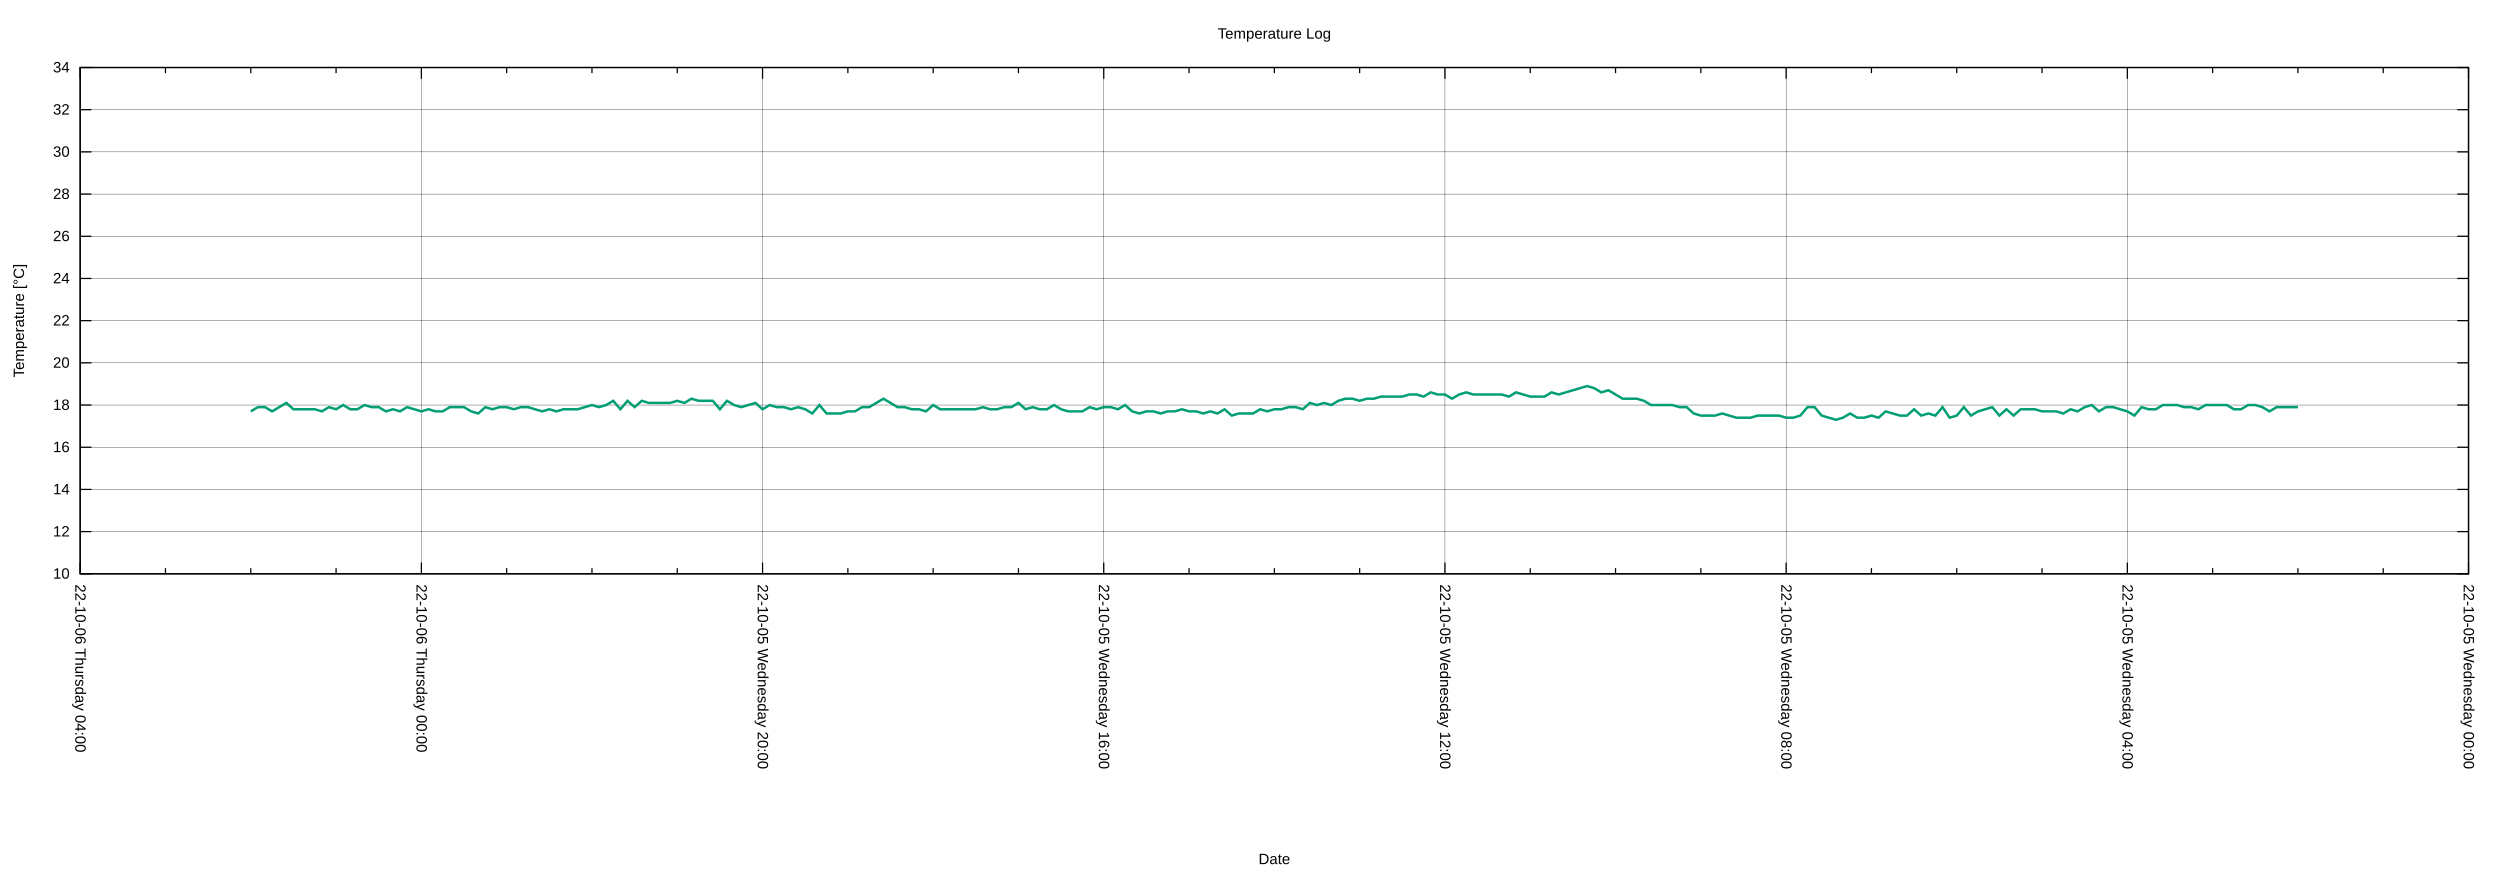
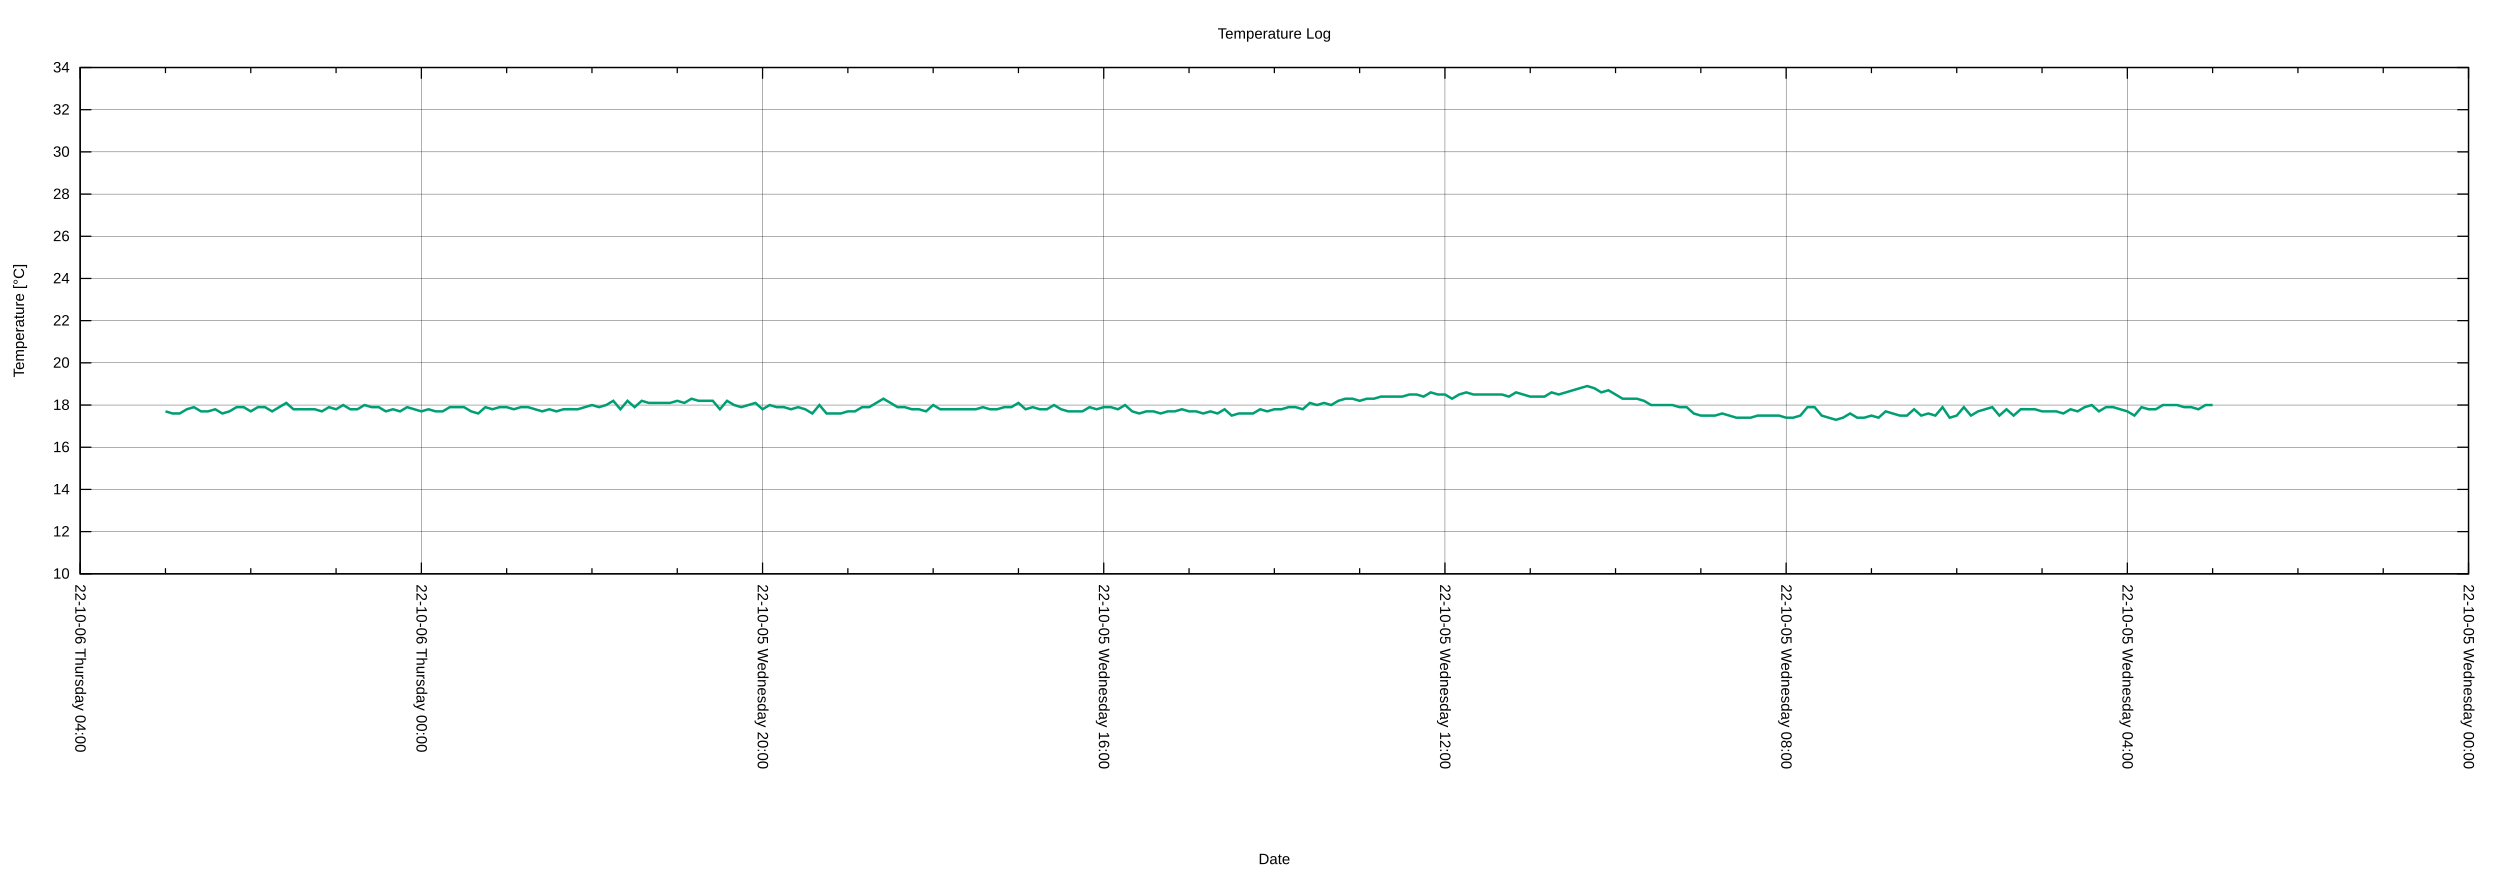
<svg xmlns="http://www.w3.org/2000/svg" xmlns:xlink="http://www.w3.org/1999/xlink" width="2000" height="700" viewBox="0 0 2000 700">
  <g id="gnuplot_canvas">
    <rect x="0" y="0" width="2000" height="700" fill="none" />
    <defs>
      <circle id="gpDot" r="0.5" stroke-width="0.5" stroke="currentColor" />
      <path id="gpPt0" stroke-width="0.222" stroke="currentColor" d="M-1,0 h2 M0,-1 v2" />
      <path id="gpPt1" stroke-width="0.222" stroke="currentColor" d="M-1,-1 L1,1 M1,-1 L-1,1" />
      <path id="gpPt2" stroke-width="0.222" stroke="currentColor" d="M-1,0 L1,0 M0,-1 L0,1 M-1,-1 L1,1 M-1,1 L1,-1" />
      <rect id="gpPt3" stroke-width="0.222" stroke="currentColor" x="-1" y="-1" width="2" height="2" />
      <rect id="gpPt4" stroke-width="0.222" stroke="currentColor" fill="currentColor" x="-1" y="-1" width="2" height="2" />
      <circle id="gpPt5" stroke-width="0.222" stroke="currentColor" cx="0" cy="0" r="1" />
      <use xlink:href="#gpPt5" id="gpPt6" fill="currentColor" stroke="none" />
      <path id="gpPt7" stroke-width="0.222" stroke="currentColor" d="M0,-1.33 L-1.33,0.67 L1.33,0.67 z" />
      <use xlink:href="#gpPt7" id="gpPt8" fill="currentColor" stroke="none" />
      <use xlink:href="#gpPt7" id="gpPt9" stroke="currentColor" transform="rotate(180)" />
      <use xlink:href="#gpPt9" id="gpPt10" fill="currentColor" stroke="none" />
      <use xlink:href="#gpPt3" id="gpPt11" stroke="currentColor" transform="rotate(45)" />
      <use xlink:href="#gpPt11" id="gpPt12" fill="currentColor" stroke="none" />
      <path id="gpPt13" stroke-width="0.222" stroke="currentColor" d="M0,1.330 L1.265,0.411 L0.782,-1.067 L-0.782,-1.076 L-1.265,0.411 z" />
      <use xlink:href="#gpPt13" id="gpPt14" fill="currentColor" stroke="none" />
      <filter id="textbox" filterUnits="objectBoundingBox" x="0" y="0" height="1" width="1">
        <feFlood flood-color="white" flood-opacity="1" result="bgnd" />
        <feComposite in="SourceGraphic" in2="bgnd" operator="atop" />
      </filter>
      <filter id="greybox" filterUnits="objectBoundingBox" x="0" y="0" height="1" width="1">
        <feFlood flood-color="lightgrey" flood-opacity="1" result="grey" />
        <feComposite in="SourceGraphic" in2="grey" operator="atop" />
      </filter>
    </defs>
    <g fill="none" color="white" stroke="currentColor" stroke-width="1.00" stroke-linecap="butt" stroke-linejoin="miter">
</g>
    <g fill="none" color="black" stroke="currentColor" stroke-width="1.00" stroke-linecap="butt" stroke-linejoin="miter">
</g>
    <g fill="none" color="black" stroke="black" stroke-width="0.25" stroke-linecap="butt" stroke-linejoin="miter">
</g>
    <g fill="none" color="black" stroke="currentColor" stroke-width="0.25" stroke-linecap="butt" stroke-linejoin="miter">
      <path stroke="black" class="gridline" d="M64.14,459.04 L1974.82,459.04  " />
    </g>
    <g fill="none" color="black" stroke="black" stroke-width="1.00" stroke-linecap="butt" stroke-linejoin="miter">
</g>
    <g fill="none" color="black" stroke="currentColor" stroke-width="1.00" stroke-linecap="butt" stroke-linejoin="miter">
      <path stroke="black" d="M64.14,459.04 L73.14,459.04 M1974.82,459.04 L1965.82,459.04  " />
      <g transform="translate(55.75,462.94)" stroke="none" fill="black" font-family="Arial" font-size="12.00" text-anchor="end">
        <text>
          <tspan font-family="Arial"> 10</tspan>
        </text>
      </g>
    </g>
    <g fill="none" color="black" stroke="currentColor" stroke-width="1.00" stroke-linecap="butt" stroke-linejoin="miter">
</g>
    <g fill="none" color="black" stroke="black" stroke-width="0.25" stroke-linecap="butt" stroke-linejoin="miter">
</g>
    <g fill="none" color="black" stroke="currentColor" stroke-width="0.25" stroke-linecap="butt" stroke-linejoin="miter">
      <path stroke="black" class="gridline" d="M64.14,425.29 L1974.82,425.29  " />
    </g>
    <g fill="none" color="black" stroke="black" stroke-width="1.00" stroke-linecap="butt" stroke-linejoin="miter">
</g>
    <g fill="none" color="black" stroke="currentColor" stroke-width="1.00" stroke-linecap="butt" stroke-linejoin="miter">
      <path stroke="black" d="M64.14,425.29 L73.14,425.29 M1974.82,425.29 L1965.82,425.29  " />
      <g transform="translate(55.75,429.19)" stroke="none" fill="black" font-family="Arial" font-size="12.00" text-anchor="end">
        <text>
          <tspan font-family="Arial"> 12</tspan>
        </text>
      </g>
    </g>
    <g fill="none" color="black" stroke="currentColor" stroke-width="1.00" stroke-linecap="butt" stroke-linejoin="miter">
</g>
    <g fill="none" color="black" stroke="black" stroke-width="0.25" stroke-linecap="butt" stroke-linejoin="miter">
</g>
    <g fill="none" color="black" stroke="currentColor" stroke-width="0.25" stroke-linecap="butt" stroke-linejoin="miter">
      <path stroke="black" class="gridline" d="M64.14,391.53 L1974.82,391.53  " />
    </g>
    <g fill="none" color="black" stroke="black" stroke-width="1.00" stroke-linecap="butt" stroke-linejoin="miter">
</g>
    <g fill="none" color="black" stroke="currentColor" stroke-width="1.00" stroke-linecap="butt" stroke-linejoin="miter">
      <path stroke="black" d="M64.14,391.53 L73.14,391.53 M1974.82,391.53 L1965.82,391.53  " />
      <g transform="translate(55.75,395.43)" stroke="none" fill="black" font-family="Arial" font-size="12.00" text-anchor="end">
        <text>
          <tspan font-family="Arial"> 14</tspan>
        </text>
      </g>
    </g>
    <g fill="none" color="black" stroke="currentColor" stroke-width="1.00" stroke-linecap="butt" stroke-linejoin="miter">
</g>
    <g fill="none" color="black" stroke="black" stroke-width="0.25" stroke-linecap="butt" stroke-linejoin="miter">
</g>
    <g fill="none" color="black" stroke="currentColor" stroke-width="0.25" stroke-linecap="butt" stroke-linejoin="miter">
      <path stroke="black" class="gridline" d="M64.14,357.78 L1974.82,357.78  " />
    </g>
    <g fill="none" color="black" stroke="black" stroke-width="1.00" stroke-linecap="butt" stroke-linejoin="miter">
</g>
    <g fill="none" color="black" stroke="currentColor" stroke-width="1.00" stroke-linecap="butt" stroke-linejoin="miter">
      <path stroke="black" d="M64.14,357.78 L73.14,357.78 M1974.82,357.78 L1965.82,357.78  " />
      <g transform="translate(55.75,361.68)" stroke="none" fill="black" font-family="Arial" font-size="12.00" text-anchor="end">
        <text>
          <tspan font-family="Arial"> 16</tspan>
        </text>
      </g>
    </g>
    <g fill="none" color="black" stroke="currentColor" stroke-width="1.00" stroke-linecap="butt" stroke-linejoin="miter">
</g>
    <g fill="none" color="black" stroke="black" stroke-width="0.25" stroke-linecap="butt" stroke-linejoin="miter">
</g>
    <g fill="none" color="black" stroke="currentColor" stroke-width="0.25" stroke-linecap="butt" stroke-linejoin="miter">
      <path stroke="black" class="gridline" d="M64.14,324.03 L1974.82,324.03  " />
    </g>
    <g fill="none" color="black" stroke="black" stroke-width="1.00" stroke-linecap="butt" stroke-linejoin="miter">
</g>
    <g fill="none" color="black" stroke="currentColor" stroke-width="1.00" stroke-linecap="butt" stroke-linejoin="miter">
      <path stroke="black" d="M64.14,324.03 L73.14,324.03 M1974.82,324.03 L1965.82,324.03  " />
      <g transform="translate(55.75,327.93)" stroke="none" fill="black" font-family="Arial" font-size="12.00" text-anchor="end">
        <text>
          <tspan font-family="Arial"> 18</tspan>
        </text>
      </g>
    </g>
    <g fill="none" color="black" stroke="currentColor" stroke-width="1.00" stroke-linecap="butt" stroke-linejoin="miter">
</g>
    <g fill="none" color="black" stroke="black" stroke-width="0.25" stroke-linecap="butt" stroke-linejoin="miter">
</g>
    <g fill="none" color="black" stroke="currentColor" stroke-width="0.25" stroke-linecap="butt" stroke-linejoin="miter">
      <path stroke="black" class="gridline" d="M64.14,290.28 L1974.82,290.28  " />
    </g>
    <g fill="none" color="black" stroke="black" stroke-width="1.00" stroke-linecap="butt" stroke-linejoin="miter">
</g>
    <g fill="none" color="black" stroke="currentColor" stroke-width="1.00" stroke-linecap="butt" stroke-linejoin="miter">
      <path stroke="black" d="M64.14,290.28 L73.14,290.28 M1974.82,290.28 L1965.82,290.28  " />
      <g transform="translate(55.75,294.18)" stroke="none" fill="black" font-family="Arial" font-size="12.00" text-anchor="end">
        <text>
          <tspan font-family="Arial"> 20</tspan>
        </text>
      </g>
    </g>
    <g fill="none" color="black" stroke="currentColor" stroke-width="1.00" stroke-linecap="butt" stroke-linejoin="miter">
</g>
    <g fill="none" color="black" stroke="black" stroke-width="0.25" stroke-linecap="butt" stroke-linejoin="miter">
</g>
    <g fill="none" color="black" stroke="currentColor" stroke-width="0.25" stroke-linecap="butt" stroke-linejoin="miter">
      <path stroke="black" class="gridline" d="M64.14,256.52 L1974.82,256.52  " />
    </g>
    <g fill="none" color="black" stroke="black" stroke-width="1.00" stroke-linecap="butt" stroke-linejoin="miter">
</g>
    <g fill="none" color="black" stroke="currentColor" stroke-width="1.00" stroke-linecap="butt" stroke-linejoin="miter">
      <path stroke="black" d="M64.14,256.52 L73.14,256.52 M1974.82,256.52 L1965.82,256.52  " />
      <g transform="translate(55.75,260.42)" stroke="none" fill="black" font-family="Arial" font-size="12.00" text-anchor="end">
        <text>
          <tspan font-family="Arial"> 22</tspan>
        </text>
      </g>
    </g>
    <g fill="none" color="black" stroke="currentColor" stroke-width="1.00" stroke-linecap="butt" stroke-linejoin="miter">
</g>
    <g fill="none" color="black" stroke="black" stroke-width="0.25" stroke-linecap="butt" stroke-linejoin="miter">
</g>
    <g fill="none" color="black" stroke="currentColor" stroke-width="0.25" stroke-linecap="butt" stroke-linejoin="miter">
      <path stroke="black" class="gridline" d="M64.14,222.77 L1974.82,222.77  " />
    </g>
    <g fill="none" color="black" stroke="black" stroke-width="1.00" stroke-linecap="butt" stroke-linejoin="miter">
</g>
    <g fill="none" color="black" stroke="currentColor" stroke-width="1.00" stroke-linecap="butt" stroke-linejoin="miter">
      <path stroke="black" d="M64.14,222.77 L73.14,222.77 M1974.82,222.77 L1965.82,222.77  " />
      <g transform="translate(55.75,226.67)" stroke="none" fill="black" font-family="Arial" font-size="12.00" text-anchor="end">
        <text>
          <tspan font-family="Arial"> 24</tspan>
        </text>
      </g>
    </g>
    <g fill="none" color="black" stroke="currentColor" stroke-width="1.00" stroke-linecap="butt" stroke-linejoin="miter">
</g>
    <g fill="none" color="black" stroke="black" stroke-width="0.25" stroke-linecap="butt" stroke-linejoin="miter">
</g>
    <g fill="none" color="black" stroke="currentColor" stroke-width="0.25" stroke-linecap="butt" stroke-linejoin="miter">
      <path stroke="black" class="gridline" d="M64.14,189.02 L1974.82,189.02  " />
    </g>
    <g fill="none" color="black" stroke="black" stroke-width="1.00" stroke-linecap="butt" stroke-linejoin="miter">
</g>
    <g fill="none" color="black" stroke="currentColor" stroke-width="1.00" stroke-linecap="butt" stroke-linejoin="miter">
      <path stroke="black" d="M64.14,189.02 L73.14,189.02 M1974.82,189.02 L1965.82,189.02  " />
      <g transform="translate(55.75,192.92)" stroke="none" fill="black" font-family="Arial" font-size="12.00" text-anchor="end">
        <text>
          <tspan font-family="Arial"> 26</tspan>
        </text>
      </g>
    </g>
    <g fill="none" color="black" stroke="currentColor" stroke-width="1.00" stroke-linecap="butt" stroke-linejoin="miter">
</g>
    <g fill="none" color="black" stroke="black" stroke-width="0.25" stroke-linecap="butt" stroke-linejoin="miter">
</g>
    <g fill="none" color="black" stroke="currentColor" stroke-width="0.25" stroke-linecap="butt" stroke-linejoin="miter">
      <path stroke="black" class="gridline" d="M64.14,155.27 L1974.82,155.27  " />
    </g>
    <g fill="none" color="black" stroke="black" stroke-width="1.00" stroke-linecap="butt" stroke-linejoin="miter">
</g>
    <g fill="none" color="black" stroke="currentColor" stroke-width="1.00" stroke-linecap="butt" stroke-linejoin="miter">
      <path stroke="black" d="M64.14,155.27 L73.14,155.27 M1974.82,155.27 L1965.82,155.27  " />
      <g transform="translate(55.75,159.17)" stroke="none" fill="black" font-family="Arial" font-size="12.00" text-anchor="end">
        <text>
          <tspan font-family="Arial"> 28</tspan>
        </text>
      </g>
    </g>
    <g fill="none" color="black" stroke="currentColor" stroke-width="1.00" stroke-linecap="butt" stroke-linejoin="miter">
</g>
    <g fill="none" color="black" stroke="black" stroke-width="0.25" stroke-linecap="butt" stroke-linejoin="miter">
</g>
    <g fill="none" color="black" stroke="currentColor" stroke-width="0.25" stroke-linecap="butt" stroke-linejoin="miter">
      <path stroke="black" class="gridline" d="M64.14,121.51 L1974.82,121.51  " />
    </g>
    <g fill="none" color="black" stroke="black" stroke-width="1.00" stroke-linecap="butt" stroke-linejoin="miter">
</g>
    <g fill="none" color="black" stroke="currentColor" stroke-width="1.00" stroke-linecap="butt" stroke-linejoin="miter">
      <path stroke="black" d="M64.14,121.51 L73.14,121.51 M1974.82,121.51 L1965.82,121.51  " />
      <g transform="translate(55.75,125.41)" stroke="none" fill="black" font-family="Arial" font-size="12.00" text-anchor="end">
        <text>
          <tspan font-family="Arial"> 30</tspan>
        </text>
      </g>
    </g>
    <g fill="none" color="black" stroke="currentColor" stroke-width="1.00" stroke-linecap="butt" stroke-linejoin="miter">
</g>
    <g fill="none" color="black" stroke="black" stroke-width="0.25" stroke-linecap="butt" stroke-linejoin="miter">
</g>
    <g fill="none" color="black" stroke="currentColor" stroke-width="0.25" stroke-linecap="butt" stroke-linejoin="miter">
      <path stroke="black" class="gridline" d="M64.14,87.76 L1974.82,87.76  " />
    </g>
    <g fill="none" color="black" stroke="black" stroke-width="1.00" stroke-linecap="butt" stroke-linejoin="miter">
</g>
    <g fill="none" color="black" stroke="currentColor" stroke-width="1.00" stroke-linecap="butt" stroke-linejoin="miter">
      <path stroke="black" d="M64.14,87.76 L73.14,87.76 M1974.82,87.76 L1965.82,87.76  " />
      <g transform="translate(55.75,91.66)" stroke="none" fill="black" font-family="Arial" font-size="12.00" text-anchor="end">
        <text>
          <tspan font-family="Arial"> 32</tspan>
        </text>
      </g>
    </g>
    <g fill="none" color="black" stroke="currentColor" stroke-width="1.00" stroke-linecap="butt" stroke-linejoin="miter">
</g>
    <g fill="none" color="black" stroke="black" stroke-width="0.25" stroke-linecap="butt" stroke-linejoin="miter">
</g>
    <g fill="none" color="black" stroke="currentColor" stroke-width="0.25" stroke-linecap="butt" stroke-linejoin="miter">
      <path stroke="black" class="gridline" d="M64.14,54.01 L1974.82,54.01  " />
    </g>
    <g fill="none" color="black" stroke="black" stroke-width="1.00" stroke-linecap="butt" stroke-linejoin="miter">
</g>
    <g fill="none" color="black" stroke="currentColor" stroke-width="1.00" stroke-linecap="butt" stroke-linejoin="miter">
      <path stroke="black" d="M64.14,54.01 L73.14,54.01 M1974.82,54.01 L1965.82,54.01  " />
      <g transform="translate(55.75,57.91)" stroke="none" fill="black" font-family="Arial" font-size="12.00" text-anchor="end">
        <text>
          <tspan font-family="Arial"> 34</tspan>
        </text>
      </g>
    </g>
    <g fill="none" color="black" stroke="currentColor" stroke-width="1.00" stroke-linecap="butt" stroke-linejoin="miter">
</g>
    <g fill="none" color="black" stroke="black" stroke-width="0.25" stroke-linecap="butt" stroke-linejoin="miter">
</g>
    <g fill="none" color="black" stroke="currentColor" stroke-width="0.25" stroke-linecap="butt" stroke-linejoin="miter">
      <path stroke="black" class="gridline" d="M1974.82,459.04 L1974.82,54.01  " />
    </g>
    <g fill="none" color="black" stroke="black" stroke-width="1.00" stroke-linecap="butt" stroke-linejoin="miter">
</g>
    <g fill="none" color="black" stroke="currentColor" stroke-width="1.00" stroke-linecap="butt" stroke-linejoin="miter">
      <path stroke="black" d="M1974.82,459.04 L1974.82,450.04 M1974.82,54.01 L1974.82,63.01  " />
      <g transform="translate(1970.92,467.43) rotate(90)" stroke="none" fill="black" font-family="Arial" font-size="12.00" text-anchor="start">
        <text>
          <tspan font-family="Arial">22-10-05 Wednesday 00:00</tspan>
        </text>
      </g>
    </g>
    <g fill="none" color="black" stroke="currentColor" stroke-width="1.00" stroke-linecap="butt" stroke-linejoin="miter">
      <path stroke="black" d="M1906.58,459.04 L1906.58,454.54 M1906.58,54.01 L1906.58,58.51 M1838.34,459.04 L1838.34,454.54 M1838.34,54.01 L1838.34,58.51   M1770.10,459.04 L1770.10,454.54 M1770.10,54.01 L1770.10,58.51  " />
    </g>
    <g fill="none" color="black" stroke="black" stroke-width="0.25" stroke-linecap="butt" stroke-linejoin="miter">
</g>
    <g fill="none" color="black" stroke="currentColor" stroke-width="0.25" stroke-linecap="butt" stroke-linejoin="miter">
      <path stroke="black" class="gridline" d="M1701.87,459.04 L1701.87,54.01  " />
    </g>
    <g fill="none" color="black" stroke="black" stroke-width="1.00" stroke-linecap="butt" stroke-linejoin="miter">
</g>
    <g fill="none" color="black" stroke="currentColor" stroke-width="1.00" stroke-linecap="butt" stroke-linejoin="miter">
      <path stroke="black" d="M1701.87,459.04 L1701.87,450.04 M1701.87,54.01 L1701.87,63.01  " />
      <g transform="translate(1697.97,467.43) rotate(90)" stroke="none" fill="black" font-family="Arial" font-size="12.00" text-anchor="start">
        <text>
          <tspan font-family="Arial">22-10-05 Wednesday 04:00</tspan>
        </text>
      </g>
    </g>
    <g fill="none" color="black" stroke="currentColor" stroke-width="1.00" stroke-linecap="butt" stroke-linejoin="miter">
      <path stroke="black" d="M1633.63,459.04 L1633.63,454.54 M1633.63,54.01 L1633.63,58.51 M1565.39,459.04 L1565.39,454.54 M1565.39,54.01 L1565.39,58.51   M1497.15,459.04 L1497.15,454.54 M1497.15,54.01 L1497.15,58.51  " />
    </g>
    <g fill="none" color="black" stroke="black" stroke-width="0.25" stroke-linecap="butt" stroke-linejoin="miter">
</g>
    <g fill="none" color="black" stroke="currentColor" stroke-width="0.25" stroke-linecap="butt" stroke-linejoin="miter">
      <path stroke="black" class="gridline" d="M1428.91,459.04 L1428.91,54.01  " />
    </g>
    <g fill="none" color="black" stroke="black" stroke-width="1.00" stroke-linecap="butt" stroke-linejoin="miter">
</g>
    <g fill="none" color="black" stroke="currentColor" stroke-width="1.00" stroke-linecap="butt" stroke-linejoin="miter">
      <path stroke="black" d="M1428.91,459.04 L1428.91,450.04 M1428.91,54.01 L1428.91,63.01  " />
      <g transform="translate(1425.01,467.43) rotate(90)" stroke="none" fill="black" font-family="Arial" font-size="12.00" text-anchor="start">
        <text>
          <tspan font-family="Arial">22-10-05 Wednesday 08:00</tspan>
        </text>
      </g>
    </g>
    <g fill="none" color="black" stroke="currentColor" stroke-width="1.00" stroke-linecap="butt" stroke-linejoin="miter">
      <path stroke="black" d="M1360.67,459.04 L1360.67,454.54 M1360.67,54.01 L1360.67,58.51 M1292.43,459.04 L1292.43,454.54 M1292.43,54.01 L1292.43,58.51   M1224.20,459.04 L1224.20,454.54 M1224.20,54.01 L1224.20,58.51  " />
    </g>
    <g fill="none" color="black" stroke="black" stroke-width="0.25" stroke-linecap="butt" stroke-linejoin="miter">
</g>
    <g fill="none" color="black" stroke="currentColor" stroke-width="0.25" stroke-linecap="butt" stroke-linejoin="miter">
      <path stroke="black" class="gridline" d="M1155.96,459.04 L1155.96,54.01  " />
    </g>
    <g fill="none" color="black" stroke="black" stroke-width="1.00" stroke-linecap="butt" stroke-linejoin="miter">
</g>
    <g fill="none" color="black" stroke="currentColor" stroke-width="1.00" stroke-linecap="butt" stroke-linejoin="miter">
      <path stroke="black" d="M1155.96,459.04 L1155.96,450.04 M1155.96,54.01 L1155.96,63.01  " />
      <g transform="translate(1152.06,467.43) rotate(90)" stroke="none" fill="black" font-family="Arial" font-size="12.00" text-anchor="start">
        <text>
          <tspan font-family="Arial">22-10-05 Wednesday 12:00</tspan>
        </text>
      </g>
    </g>
    <g fill="none" color="black" stroke="currentColor" stroke-width="1.00" stroke-linecap="butt" stroke-linejoin="miter">
      <path stroke="black" d="M1087.72,459.04 L1087.72,454.54 M1087.72,54.01 L1087.72,58.51 M1019.48,459.04 L1019.48,454.54 M1019.48,54.01 L1019.48,58.51   M951.24,459.04 L951.24,454.54 M951.24,54.01 L951.24,58.51  " />
    </g>
    <g fill="none" color="black" stroke="black" stroke-width="0.25" stroke-linecap="butt" stroke-linejoin="miter">
</g>
    <g fill="none" color="black" stroke="currentColor" stroke-width="0.25" stroke-linecap="butt" stroke-linejoin="miter">
      <path stroke="black" class="gridline" d="M883.00,459.04 L883.00,54.01  " />
    </g>
    <g fill="none" color="black" stroke="black" stroke-width="1.00" stroke-linecap="butt" stroke-linejoin="miter">
</g>
    <g fill="none" color="black" stroke="currentColor" stroke-width="1.00" stroke-linecap="butt" stroke-linejoin="miter">
      <path stroke="black" d="M883.00,459.04 L883.00,450.04 M883.00,54.01 L883.00,63.01  " />
      <g transform="translate(879.10,467.43) rotate(90)" stroke="none" fill="black" font-family="Arial" font-size="12.00" text-anchor="start">
        <text>
          <tspan font-family="Arial">22-10-05 Wednesday 16:00</tspan>
        </text>
      </g>
    </g>
    <g fill="none" color="black" stroke="currentColor" stroke-width="1.00" stroke-linecap="butt" stroke-linejoin="miter">
      <path stroke="black" d="M814.76,459.04 L814.76,454.54 M814.76,54.01 L814.76,58.51 M746.53,459.04 L746.53,454.54 M746.53,54.01 L746.53,58.51   M678.29,459.04 L678.29,454.54 M678.29,54.01 L678.29,58.51  " />
    </g>
    <g fill="none" color="black" stroke="black" stroke-width="0.25" stroke-linecap="butt" stroke-linejoin="miter">
</g>
    <g fill="none" color="black" stroke="currentColor" stroke-width="0.25" stroke-linecap="butt" stroke-linejoin="miter">
      <path stroke="black" class="gridline" d="M610.05,459.04 L610.05,54.01  " />
    </g>
    <g fill="none" color="black" stroke="black" stroke-width="1.00" stroke-linecap="butt" stroke-linejoin="miter">
</g>
    <g fill="none" color="black" stroke="currentColor" stroke-width="1.00" stroke-linecap="butt" stroke-linejoin="miter">
      <path stroke="black" d="M610.05,459.04 L610.05,450.04 M610.05,54.01 L610.05,63.01  " />
      <g transform="translate(606.15,467.43) rotate(90)" stroke="none" fill="black" font-family="Arial" font-size="12.00" text-anchor="start">
        <text>
          <tspan font-family="Arial">22-10-05 Wednesday 20:00</tspan>
        </text>
      </g>
    </g>
    <g fill="none" color="black" stroke="currentColor" stroke-width="1.00" stroke-linecap="butt" stroke-linejoin="miter">
      <path stroke="black" d="M541.81,459.04 L541.81,454.54 M541.81,54.01 L541.81,58.51 M473.57,459.04 L473.57,454.54 M473.57,54.01 L473.57,58.51   M405.33,459.04 L405.33,454.54 M405.33,54.01 L405.33,58.51  " />
    </g>
    <g fill="none" color="black" stroke="black" stroke-width="0.25" stroke-linecap="butt" stroke-linejoin="miter">
</g>
    <g fill="none" color="black" stroke="currentColor" stroke-width="0.25" stroke-linecap="butt" stroke-linejoin="miter">
      <path stroke="black" class="gridline" d="M337.09,459.04 L337.09,54.01  " />
    </g>
    <g fill="none" color="black" stroke="black" stroke-width="1.00" stroke-linecap="butt" stroke-linejoin="miter">
</g>
    <g fill="none" color="black" stroke="currentColor" stroke-width="1.00" stroke-linecap="butt" stroke-linejoin="miter">
      <path stroke="black" d="M337.09,459.04 L337.09,450.04 M337.09,54.01 L337.09,63.01  " />
      <g transform="translate(333.19,467.43) rotate(90)" stroke="none" fill="black" font-family="Arial" font-size="12.00" text-anchor="start">
        <text>
          <tspan font-family="Arial">22-10-06 Thursday 00:00</tspan>
        </text>
      </g>
    </g>
    <g fill="none" color="black" stroke="currentColor" stroke-width="1.00" stroke-linecap="butt" stroke-linejoin="miter">
      <path stroke="black" d="M268.86,459.04 L268.86,454.54 M268.86,54.01 L268.86,58.51 M200.62,459.04 L200.62,454.54 M200.62,54.01 L200.62,58.51   M132.38,459.04 L132.38,454.54 M132.38,54.01 L132.38,58.51  " />
    </g>
    <g fill="none" color="black" stroke="black" stroke-width="0.25" stroke-linecap="butt" stroke-linejoin="miter">
</g>
    <g fill="none" color="black" stroke="currentColor" stroke-width="0.25" stroke-linecap="butt" stroke-linejoin="miter">
      <path stroke="black" class="gridline" d="M64.14,459.04 L64.14,54.01  " />
    </g>
    <g fill="none" color="black" stroke="black" stroke-width="1.00" stroke-linecap="butt" stroke-linejoin="miter">
</g>
    <g fill="none" color="black" stroke="currentColor" stroke-width="1.00" stroke-linecap="butt" stroke-linejoin="miter">
      <path stroke="black" d="M64.14,459.04 L64.14,450.04 M64.14,54.01 L64.14,63.01  " />
      <g transform="translate(60.24,467.43) rotate(90)" stroke="none" fill="black" font-family="Arial" font-size="12.00" text-anchor="start">
        <text>
          <tspan font-family="Arial">22-10-06 Thursday 04:00</tspan>
        </text>
      </g>
    </g>
    <g fill="none" color="black" stroke="currentColor" stroke-width="1.00" stroke-linecap="butt" stroke-linejoin="miter">
</g>
    <g fill="none" color="black" stroke="currentColor" stroke-width="1.00" stroke-linecap="butt" stroke-linejoin="miter">
      <path stroke="black" d="M64.14,54.01 L64.14,459.04 L1974.82,459.04 L1974.82,54.01 L64.14,54.01 Z  " />
    </g>
    <g fill="none" color="black" stroke="currentColor" stroke-width="1.00" stroke-linecap="butt" stroke-linejoin="miter">
      <g transform="translate(19.18,256.53) rotate(270)" stroke="none" fill="black" font-family="Arial" font-size="12.00" text-anchor="middle">
        <text>
          <tspan font-family="Arial">Temperature [°C]</tspan>
        </text>
      </g>
    </g>
    <g fill="none" color="black" stroke="currentColor" stroke-width="1.00" stroke-linecap="butt" stroke-linejoin="miter">
      <g transform="translate(1019.48,691.30)" stroke="none" fill="black" font-family="Arial" font-size="12.00" text-anchor="middle">
        <text>
          <tspan font-family="Arial">Date</tspan>
        </text>
      </g>
    </g>
    <g fill="none" color="black" stroke="currentColor" stroke-width="1.00" stroke-linecap="butt" stroke-linejoin="miter">
</g>
    <g id="gnuplot_plot_1">
      <g fill="none" color="white" stroke="currentColor" stroke-width="2.00" stroke-linecap="butt" stroke-linejoin="miter">
</g>
      <g fill="none" color="black" stroke="currentColor" stroke-width="2.00" stroke-linecap="butt" stroke-linejoin="miter">
-         <path stroke="rgb(  0, 158, 115)" d="M200.62,329.09 L206.30,325.72 L211.99,325.72 L217.68,329.09 L223.36,325.72 L229.05,322.34 L234.74,327.41 L240.42,327.41   L246.11,327.41 L251.80,327.41 L257.48,329.09 L263.17,325.72 L268.86,327.41 L274.54,324.03 L280.23,327.41 L285.92,327.41   L291.60,324.03 L297.29,325.72 L302.98,325.72 L308.66,329.09 L314.35,327.41 L320.03,329.09 L325.72,325.72 L331.41,327.41   L337.09,329.09 L342.78,327.41 L348.47,329.09 L354.15,329.09 L359.84,325.72 L365.53,325.72 L371.21,325.72 L376.90,329.09   L382.59,330.78 L388.27,325.72 L393.96,327.41 L399.65,325.72 L405.33,325.72 L411.02,327.41 L416.71,325.72 L422.39,325.72   L428.08,327.41 L433.77,329.09 L439.45,327.41 L445.14,329.09 L450.83,327.41 L456.51,327.41 L462.20,327.41 L467.88,325.72   L473.57,324.03 L479.26,325.72 L484.94,324.03 L490.63,320.65 L496.32,327.41 L502.00,320.65 L507.69,325.72 L513.38,320.65   L519.06,322.34 L524.75,322.34 L530.44,322.34 L536.12,322.34 L541.81,320.65 L547.50,322.34 L553.18,318.97 L558.87,320.65   L564.56,320.65 L570.24,320.65 L575.93,327.41 L581.62,320.65 L587.30,324.03 L592.99,325.72 L598.68,324.03 L604.36,322.34   L610.05,327.41 L615.74,324.03 L621.42,325.72 L627.11,325.72 L632.79,327.41 L638.48,325.72 L644.17,327.41 L649.85,330.78   L655.54,324.03 L661.23,330.78 L666.91,330.78 L672.60,330.78 L678.29,329.09 L683.97,329.09 L689.66,325.72 L695.35,325.72   L701.03,322.34 L706.72,318.97 L712.41,322.34 L718.09,325.72 L723.78,325.72 L729.47,327.41 L735.15,327.41 L740.84,329.09   L746.53,324.03 L752.21,327.41 L757.90,327.41 L763.59,327.41 L769.27,327.41 L774.96,327.41 L780.65,327.41 L786.33,325.72   L792.02,327.41 L797.70,327.41 L803.39,325.72 L809.08,325.72 L814.76,322.34 L820.45,327.41 L826.14,325.72 L831.82,327.41   L837.51,327.41 L843.20,324.03 L848.88,327.41 L854.57,329.09 L860.26,329.09 L865.94,329.09 L871.63,325.72 L877.32,327.41   L883.00,325.72 L888.69,325.72 L894.38,327.41 L900.06,324.03 L905.75,329.09 L911.44,330.78 L917.12,329.09 L922.81,329.09   L928.50,330.78 L934.18,329.09 L939.87,329.09 L945.55,327.41 L951.24,329.09 L956.93,329.09 L962.61,330.78 L968.30,329.09   L973.99,330.78 L979.67,327.41 L985.36,332.47 L991.05,330.78 L996.73,330.78 L1002.42,330.78 L1008.11,327.41 L1013.79,329.09   L1019.48,327.41 L1025.17,327.41 L1030.85,325.72 L1036.54,325.72 L1042.23,327.41 L1047.91,322.34 L1053.60,324.03 L1059.29,322.34   L1064.97,324.03 L1070.66,320.65 L1076.35,318.97 L1082.03,318.97 L1087.72,320.65 L1093.41,318.97 L1099.09,318.97 L1104.78,317.28   L1110.46,317.28 L1116.15,317.28 L1121.84,317.28 L1127.52,315.59 L1133.21,315.59 L1138.90,317.28 L1144.58,313.90 L1150.27,315.59   L1155.96,315.59 L1161.64,318.97 L1167.33,315.59 L1173.02,313.90 L1178.70,315.59 L1184.39,315.59 L1190.08,315.59 L1195.76,315.59   L1201.45,315.59 L1207.14,317.28 L1212.82,313.90 L1218.51,315.59 L1224.20,317.28 L1229.88,317.28 L1235.57,317.28 L1241.26,313.90   L1246.94,315.59 L1252.63,313.90 L1258.32,312.22 L1264.00,310.53 L1269.69,308.84 L1275.37,310.53 L1281.06,313.90 L1286.75,312.22   L1292.43,315.59 L1298.12,318.97 L1303.81,318.97 L1309.49,318.97 L1315.18,320.65 L1320.87,324.03 L1326.55,324.03 L1332.24,324.03   L1337.93,324.03 L1343.61,325.72 L1349.30,325.72 L1354.99,330.78 L1360.67,332.47 L1366.36,332.47 L1372.05,332.47 L1377.73,330.78   L1383.42,332.47 L1389.11,334.16 L1394.79,334.16 L1400.48,334.16 L1406.17,332.47 L1411.85,332.47 L1417.54,332.47 L1423.22,332.47   L1428.91,334.16 L1434.60,334.16 L1440.28,332.47 L1445.97,325.72 L1451.66,325.72 L1457.34,332.47 L1463.03,334.16 L1468.72,335.84   L1474.40,334.16 L1480.09,330.78 L1485.78,334.16 L1491.46,334.16 L1497.15,332.47 L1502.84,334.16 L1508.52,329.09 L1514.21,330.78   L1519.90,332.47 L1525.58,332.47 L1531.27,327.41 L1536.96,332.47 L1542.64,330.78 L1548.33,332.47 L1554.02,325.72 L1559.70,334.16   L1565.39,332.47 L1571.08,325.72 L1576.76,332.47 L1582.45,329.09 L1588.13,327.41 L1593.82,325.72 L1599.51,332.47 L1605.19,327.41   L1610.88,332.47 L1616.57,327.41 L1622.25,327.41 L1627.94,327.41 L1633.63,329.09 L1639.31,329.09 L1645.00,329.09 L1650.69,330.78   L1656.37,327.41 L1662.06,329.09 L1667.75,325.72 L1673.43,324.03 L1679.12,329.09 L1684.81,325.72 L1690.49,325.72 L1696.18,327.41   L1701.87,329.09 L1707.55,332.47 L1713.24,325.72 L1718.93,327.41 L1724.61,327.41 L1730.30,324.03 L1735.99,324.03 L1741.67,324.03   L1747.36,325.72 L1753.04,325.72 L1758.73,327.41 L1764.42,324.03 L1770.10,324.03 L1775.79,324.03 L1781.48,324.03 L1787.16,327.41   L1792.85,327.41 L1798.54,324.03 L1804.22,324.03 L1809.91,325.72 L1815.60,329.09 L1821.28,325.72 L1826.97,325.72 L1832.66,325.72   L1838.34,325.72  " />
+         <path stroke="rgb(  0, 158, 115)" d="M132.38,329.09 L138.07,330.78 L143.75,330.78 L149.44,327.41 L155.12,325.72 L160.81,329.09 L166.50,329.09 L172.18,327.41   L177.87,330.78 L183.56,329.09 L189.24,325.72 L194.93,325.72 L200.62,329.09 L206.30,325.72 L211.99,325.72 L217.68,329.09   L223.36,325.72 L229.05,322.34 L234.74,327.41 L240.42,327.41 L246.11,327.41 L251.80,327.41 L257.48,329.09 L263.17,325.72   L268.86,327.41 L274.54,324.03 L280.23,327.41 L285.92,327.41 L291.60,324.03 L297.29,325.72 L302.98,325.72 L308.66,329.09   L314.35,327.41 L320.03,329.09 L325.72,325.72 L331.41,327.41 L337.09,329.09 L342.78,327.41 L348.47,329.09 L354.15,329.09   L359.84,325.72 L365.53,325.72 L371.21,325.72 L376.90,329.09 L382.59,330.78 L388.27,325.72 L393.96,327.41 L399.65,325.72   L405.33,325.72 L411.02,327.41 L416.71,325.72 L422.39,325.72 L428.08,327.41 L433.77,329.09 L439.45,327.41 L445.14,329.09   L450.83,327.41 L456.51,327.41 L462.20,327.41 L467.88,325.72 L473.57,324.03 L479.26,325.72 L484.94,324.03 L490.63,320.65   L496.32,327.41 L502.00,320.65 L507.69,325.72 L513.38,320.65 L519.06,322.34 L524.75,322.34 L530.44,322.34 L536.12,322.34   L541.81,320.65 L547.50,322.34 L553.18,318.97 L558.87,320.65 L564.56,320.65 L570.24,320.65 L575.93,327.41 L581.62,320.65   L587.30,324.03 L592.99,325.72 L598.68,324.03 L604.36,322.34 L610.05,327.41 L615.74,324.03 L621.42,325.72 L627.11,325.72   L632.79,327.41 L638.48,325.72 L644.17,327.41 L649.85,330.78 L655.54,324.03 L661.23,330.78 L666.91,330.78 L672.60,330.78   L678.29,329.09 L683.97,329.09 L689.66,325.72 L695.35,325.72 L701.03,322.34 L706.72,318.97 L712.41,322.34 L718.09,325.72   L723.78,325.72 L729.47,327.41 L735.15,327.41 L740.84,329.09 L746.53,324.03 L752.21,327.41 L757.90,327.41 L763.59,327.41   L769.27,327.41 L774.96,327.41 L780.65,327.41 L786.33,325.72 L792.02,327.41 L797.70,327.41 L803.39,325.72 L809.08,325.72   L814.76,322.34 L820.45,327.41 L826.14,325.72 L831.82,327.41 L837.51,327.41 L843.20,324.03 L848.88,327.41 L854.57,329.09   L860.26,329.09 L865.94,329.09 L871.63,325.72 L877.32,327.41 L883.00,325.72 L888.69,325.72 L894.38,327.41 L900.06,324.03   L905.75,329.09 L911.44,330.78 L917.12,329.09 L922.81,329.09 L928.50,330.78 L934.18,329.09 L939.87,329.09 L945.55,327.41   L951.24,329.09 L956.93,329.09 L962.61,330.78 L968.30,329.09 L973.99,330.78 L979.67,327.41 L985.36,332.47 L991.05,330.78   L996.73,330.78 L1002.42,330.78 L1008.11,327.41 L1013.79,329.09 L1019.48,327.41 L1025.17,327.41 L1030.85,325.72 L1036.54,325.72   L1042.23,327.41 L1047.91,322.34 L1053.60,324.03 L1059.29,322.34 L1064.97,324.03 L1070.66,320.65 L1076.35,318.97 L1082.03,318.97   L1087.72,320.65 L1093.41,318.97 L1099.09,318.97 L1104.78,317.28 L1110.46,317.28 L1116.15,317.28 L1121.84,317.28 L1127.52,315.59   L1133.21,315.59 L1138.90,317.28 L1144.58,313.90 L1150.27,315.59 L1155.96,315.59 L1161.64,318.97 L1167.33,315.59 L1173.02,313.90   L1178.70,315.59 L1184.39,315.59 L1190.08,315.59 L1195.76,315.59 L1201.45,315.59 L1207.14,317.28 L1212.82,313.90 L1218.51,315.59   L1224.20,317.28 L1229.88,317.28 L1235.57,317.28 L1241.26,313.90 L1246.94,315.59 L1252.63,313.90 L1258.32,312.22 L1264.00,310.53   L1269.69,308.84 L1275.37,310.53 L1281.06,313.90 L1286.75,312.22 L1292.43,315.59 L1298.12,318.97 L1303.81,318.97 L1309.49,318.97   L1315.18,320.65 L1320.87,324.03 L1326.55,324.03 L1332.24,324.03 L1337.93,324.03 L1343.61,325.72 L1349.30,325.72 L1354.99,330.78   L1360.67,332.47 L1366.36,332.47 L1372.05,332.47 L1377.73,330.78 L1383.42,332.47 L1389.11,334.16 L1394.79,334.16 L1400.48,334.16   L1406.17,332.47 L1411.85,332.47 L1417.54,332.47 L1423.22,332.47 L1428.91,334.16 L1434.60,334.16 L1440.28,332.47 L1445.97,325.72   L1451.66,325.72 L1457.34,332.47 L1463.03,334.16 L1468.72,335.84 L1474.40,334.16 L1480.09,330.78 L1485.78,334.16 L1491.46,334.16   L1497.15,332.47 L1502.84,334.16 L1508.52,329.09 L1514.21,330.78 L1519.90,332.47 L1525.58,332.47 L1531.27,327.41 L1536.96,332.47   L1542.64,330.78 L1548.33,332.47 L1554.02,325.72 L1559.70,334.16 L1565.39,332.47 L1571.08,325.72 L1576.76,332.47 L1582.45,329.09   L1588.13,327.41 L1593.82,325.72 L1599.51,332.47 L1605.19,327.41 L1610.88,332.47 L1616.57,327.41 L1622.25,327.41 L1627.94,327.41   L1633.63,329.09 L1639.31,329.09 L1645.00,329.09 L1650.69,330.78 L1656.37,327.41 L1662.06,329.09 L1667.75,325.72 L1673.43,324.03   L1679.12,329.09 L1684.81,325.72 L1690.49,325.72 L1696.18,327.41 L1701.87,329.09 L1707.55,332.47 L1713.24,325.72 L1718.93,327.41   L1724.61,327.41 L1730.30,324.03 L1735.99,324.03 L1741.67,324.03 L1747.36,325.72 L1753.04,325.72 L1758.73,327.41 L1764.42,324.03   L1770.10,324.03  " />
      </g>
    </g>
    <g fill="none" color="black" stroke="currentColor" stroke-width="2.00" stroke-linecap="butt" stroke-linejoin="miter">
</g>
    <g fill="none" color="black" stroke="black" stroke-width="1.00" stroke-linecap="butt" stroke-linejoin="miter">
</g>
    <g fill="none" color="black" stroke="currentColor" stroke-width="1.00" stroke-linecap="butt" stroke-linejoin="miter">
      <path stroke="black" d="M64.14,54.01 L64.14,459.04 L1974.82,459.04 L1974.82,54.01 L64.14,54.01 Z  " />
    </g>
    <g fill="none" color="black" stroke="currentColor" stroke-width="1.00" stroke-linecap="butt" stroke-linejoin="miter">
      <g transform="translate(1019.48,30.91)" stroke="none" fill="black" font-family="Arial" font-size="12.00" text-anchor="middle">
        <text>
          <tspan font-family="Arial">Temperature Log</tspan>
        </text>
      </g>
    </g>
    <g fill="none" color="black" stroke="currentColor" stroke-width="1.00" stroke-linecap="butt" stroke-linejoin="miter">
</g>
  </g>
</svg>
